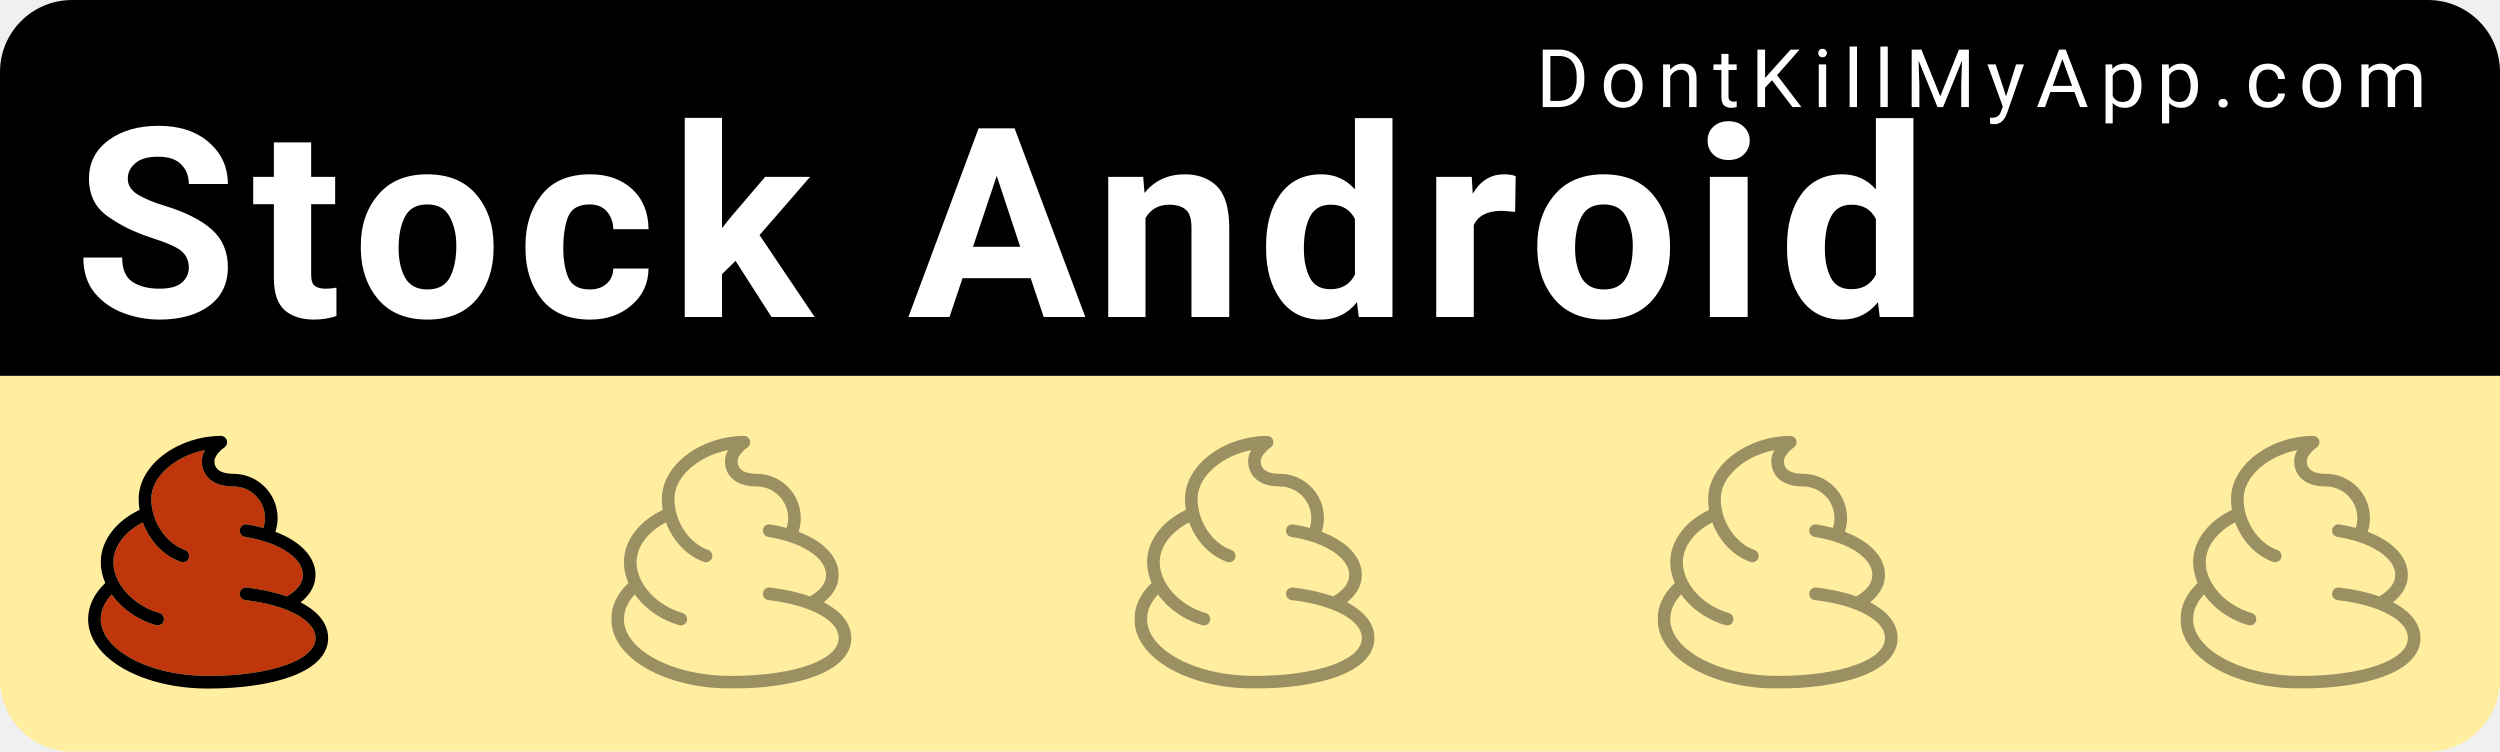
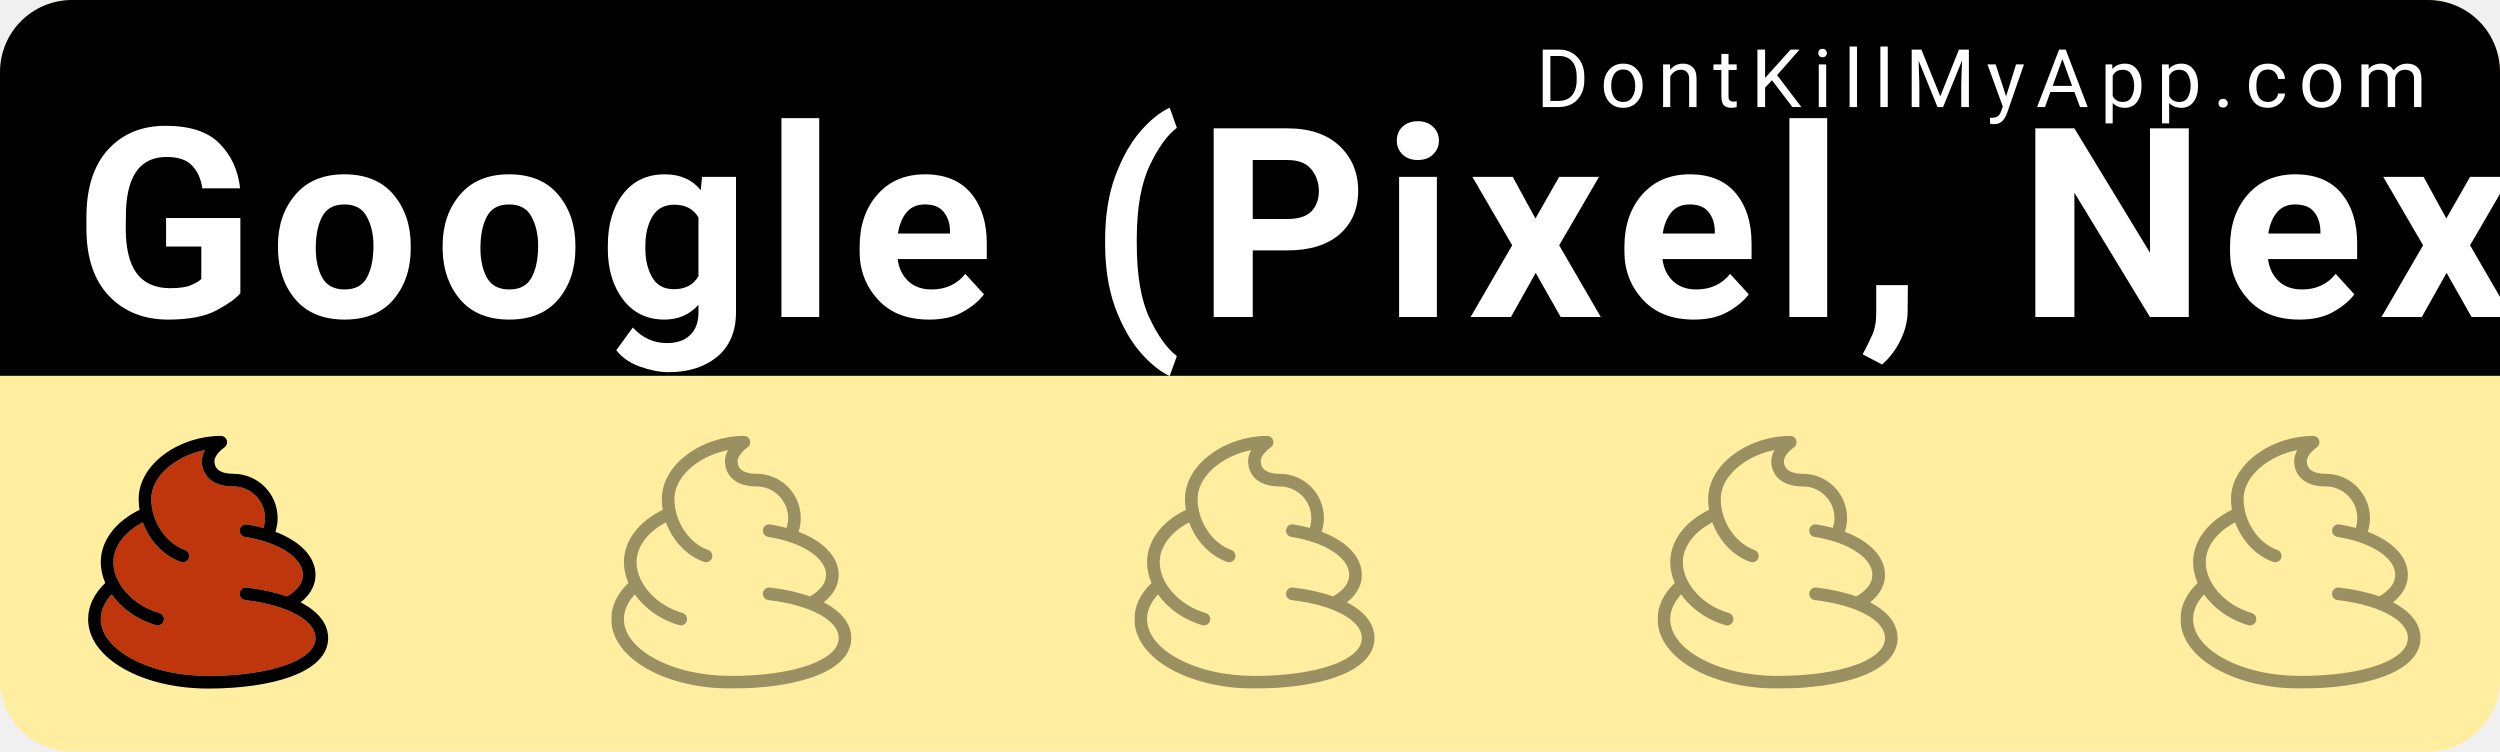
<svg xmlns="http://www.w3.org/2000/svg" width="153mm" height="46mm" viewBox="0 0 153 46" version="1.1" id="svg8">
  <defs id="defs2" />
  <g id="layer1" transform="translate(0,-251)">
    <rect style="color:#000000;clip-rule:nonzero;display:inline;overflow:visible;visibility:visible;opacity:1;isolation:auto;mix-blend-mode:normal;color-interpolation:sRGB;color-interpolation-filters:linearRGB;solid-color:#000000;solid-opacity:1;fill:#ffeda0;fill-opacity:1;fill-rule:nonzero;stroke:none;stroke-width:0.529;stroke-linecap:round;stroke-linejoin:miter;stroke-miterlimit:4;stroke-dasharray:none;stroke-dashoffset:0;stroke-opacity:1;color-rendering:auto;image-rendering:auto;shape-rendering:auto;text-rendering:auto;enable-background:accumulate" id="bkg" width="153" height="46" x="6.5503158e-15" y="251" rx="4.416" ry="4.416" />
    <path style="color:#000000;clip-rule:nonzero;display:inline;overflow:visible;visibility:visible;opacity:1;isolation:auto;mix-blend-mode:normal;color-interpolation:sRGB;color-interpolation-filters:linearRGB;solid-color:#000000;solid-opacity:1;fill:#000000;fill-opacity:1;fill-rule:nonzero;stroke:none;stroke-width:2;stroke-linecap:round;stroke-linejoin:miter;stroke-miterlimit:4;stroke-dasharray:none;stroke-dashoffset:0;stroke-opacity:1;color-rendering:auto;image-rendering:auto;shape-rendering:auto;text-rendering:auto;enable-background:accumulate" d="M 16.689,0 C 7.443,0 0,7.443 0,16.689 V 86.93 H 578.268 V 16.689 C 578.268,7.443 570.824,0 561.578,0 Z" id="bkgtop" transform="matrix(0.2645833,0,0,0.2645833,0,251)" />
    <text xml:space="preserve" style="font-style:normal;font-variant:normal;font-weight:300;font-stretch:normal;font-size:9.648px;line-height:0%;font-family:Roboto;-inkscape-font-specification:'Roboto Light';text-align:start;letter-spacing:0.685px;word-spacing:0px;writing-mode:lr-tb;text-anchor:start;fill:#ffffff;fill-opacity:1;stroke:none;stroke-width:0.201px;stroke-linecap:butt;stroke-linejoin:miter;stroke-opacity:1" x="94.007" y="257.55" id="link">
      <tspan id="tspan817" x="94.007" y="257.55" style="font-style:normal;font-variant:normal;font-weight:normal;font-stretch:normal;font-size:4.939px;font-family:Roboto;-inkscape-font-specification:Roboto;fill:#ffffff;stroke-width:0.201px">DontKillMyApp.com</tspan>
    </text>
    <text xml:space="preserve" style="font-style:normal;font-variant:normal;font-weight:bold;font-stretch:normal;font-size:12.7px;line-height:0%;font-family:Roboto;-inkscape-font-specification:'Roboto Bold';text-align:start;letter-spacing:0.902px;word-spacing:0px;writing-mode:lr-tb;text-anchor:start;fill:#ffffff;fill-opacity:1;stroke:none;stroke-width:0.265px;stroke-linecap:butt;stroke-linejoin:miter;stroke-opacity:1" x="4.538" y="270.402" id="vendor">
-       <tspan id="tspan821" x="4.538" y="270.402" style="font-style:normal;font-variant:normal;font-weight:bold;font-stretch:normal;font-size:16.228px;font-family:Roboto;-inkscape-font-specification:'Roboto Bold';fill:#ffffff;stroke-width:0.265px">Stock Android</tspan>
+       <tspan id="tspan821" x="4.538" y="270.402" style="font-style:normal;font-variant:normal;font-weight:bold;font-stretch:normal;font-size:16.228px;font-family:Roboto;-inkscape-font-specification:'Roboto Bold';fill:#ffffff;stroke-width:0.265px">Google (Pixel, Nexus)</tspan>
    </text>
    <g id="poo1" transform="matrix(0.01510025,0,0,0.01510025,5.393161,277.6693)">
      <svg id="svg4" version="1.1" viewBox="0 0 1025 1024" height="1025" width="1025" class="icon">
        <defs id="defs8" />
        <path transform="matrix(2,0,0,2,-512.5,0)" id="path844" d="M 492.922 28.773 C 486.938 29.938 481.011 31.421 475.189 33.203 C 469.368 34.986 463.653 37.069 458.09 39.438 C 452.527 41.806 447.116 44.457 441.906 47.379 C 439.301 48.84 436.747 50.368 434.248 51.961 C 431.749 53.554 429.307 55.212 426.926 56.934 C 423.483 59.426 420.232 62.003 417.182 64.652 C 414.131 67.302 411.28 70.025 408.633 72.812 C 405.986 75.6 403.542 78.453 401.309 81.361 C 399.076 84.269 397.054 87.234 395.246 90.244 C 393.438 93.255 391.845 96.31 390.473 99.404 C 389.1 102.499 387.949 105.632 387.023 108.793 C 386.098 111.954 385.398 115.143 384.93 118.352 C 384.461 121.56 384.225 124.787 384.225 128.025 C 384.225 130.841 384.34 133.654 384.564 136.457 C 384.789 139.26 385.123 142.054 385.562 144.83 C 386.002 147.606 386.547 150.364 387.191 153.098 C 387.836 155.831 388.58 158.54 389.42 161.217 C 390.26 163.894 391.197 166.539 392.223 169.145 C 393.249 171.75 394.364 174.316 395.566 176.836 C 396.769 179.356 398.057 181.829 399.426 184.248 C 400.795 186.667 402.244 189.033 403.77 191.338 C 405.295 193.642 406.898 195.886 408.57 198.061 C 410.243 200.235 411.987 202.34 413.797 204.371 C 415.607 206.402 417.484 208.357 419.422 210.229 C 421.36 212.1 423.36 213.889 425.416 215.588 C 427.472 217.286 429.585 218.896 431.75 220.406 C 433.915 221.917 436.131 223.329 438.395 224.637 C 440.658 225.945 442.968 227.147 445.32 228.238 C 447.673 229.329 450.068 230.309 452.5 231.168 C 453.335 231.462 454.12 231.835 454.85 232.273 C 455.58 232.712 456.255 233.217 456.869 233.777 C 458.098 234.899 459.087 236.242 459.793 237.721 C 460.499 239.199 460.922 240.813 461.021 242.473 C 461.071 243.302 461.039 244.143 460.922 244.984 C 460.805 245.826 460.601 246.668 460.307 247.5 C 459.846 248.812 459.192 250.002 458.387 251.047 C 457.582 252.092 456.627 252.993 455.564 253.73 C 454.502 254.468 453.333 255.042 452.1 255.432 C 450.866 255.821 449.568 256.025 448.25 256.025 C 446.816 256.025 445.383 255.77 443.975 255.283 C 439.578 253.728 435.288 251.889 431.121 249.787 C 426.954 247.686 422.911 245.322 419.006 242.721 C 415.101 240.12 411.335 237.28 407.723 234.227 C 404.11 231.173 400.651 227.905 397.363 224.445 C 394.075 220.985 390.958 217.333 388.025 213.514 C 385.093 209.694 382.346 205.706 379.801 201.574 C 377.256 197.442 374.912 193.166 372.785 188.768 C 370.658 184.369 368.749 179.85 367.072 175.232 C 362.435 177.652 358.025 180.239 353.859 182.975 C 349.693 185.711 345.772 188.596 342.107 191.611 C 338.443 194.627 335.038 197.773 331.906 201.031 C 328.775 204.29 325.919 207.659 323.352 211.123 C 320.784 214.587 318.505 218.145 316.533 221.777 C 314.561 225.41 312.895 229.118 311.549 232.883 C 310.203 236.647 309.179 240.467 308.49 244.326 C 308.146 246.256 307.887 248.196 307.713 250.143 C 307.539 252.089 307.449 254.042 307.449 256 C 307.449 258.709 307.606 261.42 307.912 264.129 C 308.219 266.837 308.676 269.543 309.275 272.236 C 309.875 274.93 310.618 277.613 311.498 280.277 C 312.378 282.942 313.393 285.587 314.539 288.207 C 315.685 290.827 316.963 293.422 318.363 295.984 C 319.763 298.546 321.285 301.076 322.926 303.564 C 324.566 306.053 326.324 308.503 328.191 310.904 C 330.059 313.306 332.038 315.66 334.119 317.959 C 336.201 320.258 338.386 322.503 340.668 324.686 C 342.95 326.868 345.331 328.988 347.801 331.039 C 350.271 333.09 352.83 335.073 355.475 336.979 C 358.119 338.884 360.847 340.712 363.652 342.457 C 366.458 344.202 369.341 345.863 372.295 347.434 C 375.249 349.004 378.273 350.484 381.361 351.865 C 384.45 353.246 387.603 354.528 390.812 355.705 C 394.022 356.882 397.291 357.954 400.609 358.912 C 401.461 359.159 402.267 359.485 403.021 359.881 C 403.776 360.277 404.48 360.742 405.127 361.266 C 406.421 362.314 407.487 363.598 408.279 365.031 C 409.071 366.465 409.589 368.048 409.785 369.697 C 409.883 370.522 409.9 371.364 409.832 372.211 C 409.764 373.058 409.61 373.91 409.363 374.758 C 408.96 376.159 408.339 377.439 407.545 378.568 C 406.751 379.698 405.785 380.678 404.697 381.482 C 403.609 382.287 402.4 382.915 401.113 383.344 C 399.827 383.772 398.465 384 397.076 384 C 395.899 384 394.695 383.821 393.518 383.488 C 389.633 382.368 385.79 381.109 382 379.721 C 378.21 378.332 374.473 376.813 370.799 375.168 C 367.125 373.523 363.514 371.755 359.977 369.867 C 356.439 367.98 352.975 365.973 349.594 363.855 C 346.213 361.738 342.916 359.509 339.713 357.174 C 336.51 354.839 333.4 352.4 330.395 349.861 C 327.389 347.322 324.488 344.683 321.701 341.953 C 318.915 339.223 316.244 336.399 313.697 333.49 C 310.19 329.522 306.989 325.427 304.045 321.229 C 301.12 324.371 298.27 327.791 295.641 331.471 C 294.326 333.311 293.067 335.215 291.881 337.184 C 290.695 339.152 289.582 341.185 288.561 343.277 C 287.539 345.37 286.608 347.523 285.787 349.736 C 284.966 351.95 284.255 354.223 283.672 356.553 C 283.088 358.882 282.634 361.269 282.324 363.711 C 282.014 366.153 281.85 368.649 281.85 371.199 C 281.85 373.031 281.934 374.86 282.102 376.682 C 282.27 378.504 282.521 380.32 282.855 382.129 C 283.524 385.747 284.523 389.338 285.844 392.891 C 287.165 396.443 288.808 399.958 290.766 403.424 C 292.723 406.89 294.995 410.309 297.574 413.668 C 300.153 417.027 303.04 420.327 306.225 423.559 C 309.41 426.79 312.895 429.953 316.67 433.037 C 320.445 436.121 324.512 439.126 328.861 442.041 C 333.211 444.956 337.843 447.783 342.752 450.51 C 347.958 453.403 353.384 456.132 359.008 458.695 C 364.632 461.259 370.454 463.656 376.455 465.881 C 382.456 468.106 388.638 470.158 394.977 472.035 C 401.315 473.912 407.813 475.613 414.449 477.133 C 421.085 478.653 427.859 479.993 434.752 481.146 C 441.645 482.3 448.657 483.268 455.768 484.047 C 462.878 484.825 470.086 485.413 477.373 485.807 C 484.66 486.2 492.025 486.4 499.449 486.4 C 507.27 486.4 514.993 486.275 522.598 486.029 C 530.202 485.783 537.689 485.416 545.037 484.93 C 552.385 484.443 559.595 483.838 566.646 483.117 C 573.697 482.396 580.589 481.561 587.303 480.611 C 594.016 479.662 600.551 478.599 606.887 477.426 C 613.223 476.253 619.36 474.97 625.277 473.58 C 631.195 472.19 636.893 470.692 642.352 469.09 C 647.811 467.488 653.03 465.783 657.99 463.975 L 657.99 464 C 661.357 462.771 664.804 461.425 668.26 459.955 C 671.716 458.485 675.18 456.891 678.58 455.172 C 681.98 453.453 685.314 451.608 688.512 449.631 C 691.709 447.654 694.77 445.546 697.619 443.303 C 700.469 441.06 703.109 438.68 705.465 436.162 C 706.643 434.903 707.75 433.61 708.777 432.281 C 709.805 430.952 710.751 429.588 711.609 428.188 C 712.468 426.787 713.237 425.35 713.908 423.877 C 714.579 422.404 715.152 420.896 715.617 419.35 C 716.083 417.804 716.44 416.22 716.682 414.6 C 716.924 412.979 717.051 411.321 717.051 409.625 C 717.051 406.943 716.738 404.35 716.158 401.846 C 715.579 399.341 714.732 396.928 713.664 394.604 C 712.596 392.279 711.306 390.046 709.84 387.904 C 708.374 385.763 706.731 383.712 704.957 381.756 C 703.183 379.8 701.279 377.938 699.289 376.17 C 697.299 374.402 695.222 372.729 693.105 371.152 C 690.989 369.575 688.833 368.094 686.682 366.711 C 684.53 365.327 682.385 364.041 680.289 362.854 C 677.057 361.023 673.659 359.259 670.102 357.562 C 666.545 355.866 662.829 354.239 658.963 352.682 C 655.096 351.124 651.078 349.637 646.918 348.223 C 642.758 346.809 638.454 345.468 634.016 344.201 C 629.577 342.935 625.004 341.743 620.303 340.629 C 615.602 339.515 610.774 338.479 605.826 337.521 C 600.878 336.564 595.81 335.687 590.631 334.891 C 585.451 334.094 580.161 333.378 574.766 332.748 C 573.886 332.646 573.036 332.457 572.227 332.191 C 571.417 331.926 570.648 331.584 569.924 331.174 C 568.476 330.353 567.215 329.263 566.199 327.979 C 565.183 326.694 564.412 325.213 563.947 323.615 C 563.715 322.816 563.559 321.988 563.486 321.139 C 563.414 320.29 563.425 319.421 563.527 318.541 C 563.63 317.661 563.818 316.813 564.084 316.004 C 564.35 315.195 564.694 314.423 565.105 313.699 C 565.928 312.252 567.02 310.991 568.307 309.975 C 569.593 308.959 571.073 308.188 572.67 307.723 C 573.468 307.49 574.297 307.334 575.145 307.262 C 575.992 307.189 576.858 307.2 577.734 307.303 C 585.306 308.186 592.697 309.231 599.893 310.432 C 607.088 311.632 614.087 312.987 620.871 314.492 C 627.655 315.998 634.225 317.654 640.562 319.453 C 646.9 321.252 653.005 323.193 658.861 325.273 C 661.565 323.715 664.103 322.123 666.473 320.496 C 668.843 318.87 671.045 317.209 673.08 315.516 C 675.115 313.822 676.981 312.096 678.68 310.338 C 680.378 308.579 681.907 306.789 683.268 304.967 C 684.628 303.144 685.82 301.289 686.842 299.404 C 687.864 297.519 688.718 295.604 689.4 293.658 C 690.083 291.712 690.596 289.736 690.938 287.73 C 691.279 285.725 691.449 283.689 691.449 281.625 C 691.449 279.071 691.194 276.594 690.719 274.193 C 690.243 271.793 689.547 269.469 688.67 267.227 C 687.793 264.984 686.735 262.82 685.531 260.74 C 684.328 258.66 682.979 256.664 681.523 254.752 C 680.067 252.84 678.503 251.013 676.869 249.273 C 675.235 247.534 673.533 245.883 671.795 244.322 C 668.32 241.2 664.711 238.437 661.268 236.057 C 658.586 234.204 655.77 232.414 652.824 230.688 C 649.879 228.961 646.802 227.299 643.605 225.703 C 640.408 224.108 637.09 222.579 633.654 221.119 C 630.219 219.659 626.667 218.267 623.006 216.947 C 619.344 215.627 615.572 214.378 611.697 213.203 C 607.822 212.028 603.845 210.926 599.77 209.9 C 595.694 208.874 591.521 207.923 587.258 207.051 C 582.995 206.179 578.64 205.385 574.201 204.672 C 573.331 204.531 572.496 204.305 571.701 204.004 C 570.907 203.703 570.153 203.327 569.449 202.885 C 568.041 202.001 566.829 200.855 565.869 199.527 C 564.909 198.199 564.201 196.688 563.805 195.074 C 563.606 194.267 563.485 193.434 563.449 192.586 C 563.413 191.737 563.463 190.874 563.604 190.004 C 563.744 189.134 563.971 188.296 564.271 187.502 C 564.572 186.708 564.948 185.956 565.389 185.252 C 566.271 183.844 567.414 182.63 568.74 181.67 C 570.067 180.71 571.575 180.002 573.189 179.605 C 573.997 179.407 574.831 179.288 575.682 179.252 C 576.532 179.216 577.398 179.263 578.271 179.404 C 584.083 180.339 589.759 181.402 595.289 182.586 C 600.819 183.77 606.201 185.075 611.424 186.496 C 612.486 183.283 613.286 180 613.82 176.652 C 614.355 173.305 614.625 169.895 614.625 166.426 C 614.625 164.221 614.512 162.041 614.293 159.893 C 614.074 157.744 613.749 155.628 613.322 153.547 C 612.895 151.466 612.365 149.422 611.74 147.42 C 611.116 145.417 610.397 143.456 609.586 141.543 C 608.775 139.63 607.873 137.763 606.887 135.949 C 605.9 134.136 604.827 132.377 603.676 130.674 C 602.524 128.971 601.294 127.325 599.988 125.744 C 598.683 124.163 597.302 122.646 595.854 121.197 C 594.405 119.748 592.886 118.368 591.305 117.062 C 589.723 115.757 588.08 114.527 586.377 113.375 C 584.674 112.223 582.913 111.151 581.1 110.164 C 579.286 109.177 577.419 108.276 575.506 107.465 C 573.592 106.654 571.633 105.933 569.631 105.309 C 567.628 104.684 565.583 104.156 563.502 103.729 C 561.421 103.301 559.304 102.975 557.156 102.756 C 555.008 102.537 552.83 102.426 550.625 102.426 C 547.676 102.426 544.846 102.323 542.131 102.123 C 539.416 101.923 536.816 101.626 534.328 101.24 C 531.841 100.855 529.464 100.38 527.197 99.822 C 524.93 99.264 522.774 98.623 520.721 97.906 C 518.668 97.19 516.72 96.398 514.875 95.537 C 513.03 94.676 511.285 93.744 509.641 92.752 C 507.996 91.76 506.45 90.705 505 89.596 C 503.55 88.486 502.194 87.323 500.932 86.109 C 499.669 84.896 498.498 83.633 497.416 82.33 C 496.334 81.027 495.341 79.684 494.434 78.305 C 493.526 76.926 492.704 75.512 491.965 74.07 C 491.225 72.629 490.569 71.16 489.99 69.67 C 488.833 66.69 487.991 63.625 487.439 60.533 C 486.887 57.441 486.625 54.321 486.625 51.227 C 486.625 49.159 486.787 47.135 487.09 45.158 C 487.392 43.182 487.834 41.254 488.391 39.377 C 488.947 37.5 489.62 35.675 490.383 33.906 C 491.146 32.138 492 30.425 492.922 28.773 z " style="opacity:1;fill:#bf360c;fill-opacity:1;fill-rule:nonzero;stroke:none;stroke-width:2;stroke-linecap:round;stroke-linejoin:miter;stroke-miterlimit:4;stroke-dasharray:none;stroke-dashoffset:133.262;stroke-opacity:0.539;paint-order:normal" />
        <path transform="matrix(2,0,0,2,-512.5,0)" id="path842" d="M 525.051 0 C 520.036 0 515.003 0.206 509.975 0.611 C 504.946 1.017 499.92 1.622 494.918 2.42 C 489.916 3.218 484.939 4.208 480.006 5.385 C 475.073 6.561 470.185 7.922 465.361 9.465 C 460.538 11.007 455.779 12.73 451.107 14.625 C 446.436 16.52 441.85 18.588 437.371 20.822 C 432.892 23.057 428.521 25.457 424.277 28.018 C 420.033 30.578 415.917 33.298 411.949 36.172 C 407.898 39.103 404.056 42.151 400.43 45.307 C 396.803 48.462 393.391 51.726 390.199 55.094 C 387.007 58.462 384.034 61.934 381.287 65.502 C 378.54 69.07 376.02 72.735 373.729 76.492 C 371.226 80.595 369.033 84.755 367.15 88.965 C 365.268 93.175 363.695 97.436 362.436 101.738 C 361.176 106.041 360.229 110.384 359.598 114.764 C 358.966 119.143 358.65 123.558 358.65 128 C 358.65 131.686 358.803 135.361 359.104 139.012 C 359.404 142.663 359.853 146.292 360.441 149.889 C 355.008 152.513 349.786 155.345 344.799 158.371 C 339.812 161.397 335.062 164.618 330.57 168.014 C 326.079 171.409 321.847 174.979 317.9 178.709 C 313.954 182.439 310.291 186.329 306.938 190.361 C 304.886 192.825 302.956 195.336 301.148 197.889 C 299.341 200.441 297.656 203.036 296.096 205.668 C 294.535 208.3 293.099 210.969 291.789 213.67 C 290.479 216.371 289.295 219.104 288.24 221.865 C 287.185 224.626 286.258 227.414 285.461 230.225 C 284.664 233.035 283.998 235.87 283.463 238.721 C 282.928 241.572 282.525 244.441 282.256 247.322 C 281.987 250.204 281.85 253.098 281.85 256 C 281.85 259.494 282.047 263.006 282.436 266.523 C 282.824 270.041 283.404 273.565 284.17 277.082 C 284.936 280.599 285.889 284.11 287.023 287.602 C 288.157 291.094 289.472 294.567 290.963 298.01 C 288.121 300.743 285.449 303.527 282.945 306.357 C 280.442 309.188 278.109 312.066 275.949 314.986 C 273.789 317.907 271.802 320.868 269.99 323.869 C 268.178 326.87 266.541 329.91 265.082 332.982 C 263.623 336.055 262.342 339.161 261.24 342.297 C 260.139 345.433 259.216 348.598 258.477 351.789 C 257.737 354.98 257.181 358.197 256.809 361.434 C 256.437 364.67 256.25 367.926 256.25 371.199 C 256.25 373.639 256.352 376.069 256.557 378.484 C 256.761 380.9 257.068 383.302 257.475 385.689 C 257.881 388.077 258.388 390.452 258.994 392.809 C 259.6 395.166 260.304 397.505 261.107 399.828 C 261.911 402.151 262.812 404.457 263.811 406.742 C 264.809 409.028 265.903 411.292 267.094 413.537 C 268.284 415.782 269.57 418.006 270.951 420.207 C 272.332 422.408 273.809 424.585 275.377 426.738 C 276.945 428.892 278.606 431.022 280.359 433.125 C 282.113 435.228 283.96 437.306 285.896 439.355 C 289.77 443.454 294.007 447.442 298.598 451.307 C 303.188 455.171 308.131 458.913 313.42 462.518 C 318.709 466.122 324.343 469.59 330.311 472.908 C 335.984 476.06 341.888 479.035 347.998 481.828 C 354.108 484.621 360.425 487.231 366.93 489.654 C 373.434 492.078 380.126 494.315 386.98 496.359 C 393.835 498.404 400.853 500.255 408.016 501.91 C 415.178 503.565 422.483 505.023 429.91 506.279 C 437.337 507.536 444.887 508.59 452.535 509.438 C 460.183 510.285 467.931 510.927 475.758 511.355 C 483.584 511.784 491.488 512 499.449 512 C 507.635 512 515.727 511.867 523.701 511.604 C 531.676 511.34 539.533 510.946 547.254 510.426 C 554.975 509.905 562.558 509.258 569.982 508.486 C 577.407 507.715 584.673 506.821 591.758 505.805 C 598.843 504.789 605.747 503.653 612.449 502.398 C 619.152 501.144 625.652 499.77 631.93 498.283 C 638.207 496.796 644.262 495.195 650.072 493.482 C 655.882 491.77 661.447 489.946 666.746 488.014 C 670.666 486.585 674.392 485.118 677.934 483.619 C 681.475 482.12 684.834 480.589 688.016 479.029 C 691.197 477.47 694.202 475.883 697.041 474.271 C 699.88 472.66 702.552 471.025 705.066 469.371 C 707.58 467.717 709.936 466.044 712.143 464.357 C 714.349 462.67 716.407 460.969 718.324 459.258 C 720.242 457.547 722.02 455.826 723.666 454.1 C 725.312 452.374 726.827 450.644 728.219 448.912 C 729.611 447.181 730.879 445.449 732.035 443.721 C 733.191 441.993 734.234 440.268 735.172 438.553 C 736.109 436.837 736.941 435.131 737.678 433.438 C 738.415 431.744 739.055 430.063 739.609 428.4 C 740.717 425.075 741.478 421.821 741.961 418.676 C 742.444 415.53 742.65 412.492 742.65 409.6 C 742.65 407.27 742.515 404.809 742.199 402.238 C 741.883 399.668 741.386 396.99 740.66 394.227 C 739.935 391.463 738.98 388.615 737.752 385.707 C 736.524 382.799 735.021 379.831 733.197 376.826 C 731.373 373.821 729.228 370.78 726.715 367.727 C 724.202 364.673 721.321 361.607 718.025 358.553 C 714.73 355.498 711.022 352.454 706.852 349.447 C 702.681 346.44 698.049 343.469 692.91 340.557 C 690.939 339.43 688.89 338.329 686.791 337.254 C 689.847 334.857 692.611 332.433 695.109 329.994 C 697.607 327.555 699.838 325.103 701.828 322.65 C 703.818 320.198 705.569 317.746 707.102 315.309 C 708.634 312.871 709.951 310.449 711.076 308.055 C 712.202 305.66 713.136 303.294 713.904 300.971 C 714.673 298.648 715.276 296.368 715.738 294.145 C 716.2 291.921 716.523 289.754 716.729 287.658 C 716.934 285.563 717.023 283.539 717.023 281.6 C 717.023 279.329 716.906 277.078 716.67 274.846 C 716.434 272.614 716.08 270.403 715.613 268.213 C 715.146 266.023 714.564 263.855 713.871 261.711 C 713.178 259.567 712.373 257.448 711.459 255.354 C 710.545 253.259 709.522 251.191 708.393 249.15 C 707.263 247.11 706.026 245.097 704.686 243.113 C 703.345 241.13 701.9 239.175 700.354 237.252 C 698.807 235.329 697.159 233.438 695.412 231.58 C 693.665 229.722 691.818 227.899 689.875 226.109 C 687.932 224.32 685.893 222.565 683.76 220.848 C 681.626 219.13 679.399 217.448 677.08 215.807 C 674.761 214.165 672.349 212.562 669.85 211 C 664.85 207.876 659.496 204.914 653.805 202.131 C 648.114 199.347 642.087 196.743 635.744 194.33 C 636.48 192.084 637.128 189.807 637.686 187.51 C 638.244 185.212 638.712 182.893 639.088 180.557 C 639.464 178.221 639.747 175.869 639.938 173.508 C 640.128 171.146 640.225 168.775 640.225 166.4 C 640.225 163.312 640.068 160.26 639.762 157.252 C 639.455 154.244 638.998 151.279 638.4 148.365 C 637.803 145.451 637.063 142.589 636.189 139.785 C 635.316 136.981 634.307 134.236 633.172 131.557 C 632.037 128.878 630.775 126.264 629.395 123.725 C 628.014 121.186 626.514 118.722 624.902 116.338 C 623.291 113.954 621.568 111.651 619.74 109.438 C 617.913 107.224 615.981 105.1 613.953 103.072 C 611.925 101.044 609.799 99.113 607.586 97.285 C 605.372 95.458 603.071 93.735 600.688 92.123 C 598.304 90.511 595.838 89.01 593.299 87.629 C 590.76 86.248 588.148 84.987 585.469 83.852 C 582.79 82.717 580.044 81.708 577.24 80.834 C 574.436 79.96 571.574 79.221 568.66 78.623 C 565.746 78.025 562.782 77.57 559.773 77.264 C 556.765 76.957 553.713 76.801 550.625 76.801 C 548.436 76.801 546.194 76.731 543.947 76.568 C 541.7 76.406 539.447 76.15 537.236 75.777 C 535.026 75.404 532.858 74.915 530.779 74.283 C 528.7 73.652 526.71 72.878 524.857 71.939 C 523.005 71.001 521.29 69.897 519.758 68.604 C 518.226 67.31 516.878 65.827 515.762 64.131 C 515.204 63.283 514.704 62.382 514.268 61.424 C 513.831 60.466 513.459 59.453 513.156 58.379 C 512.854 57.305 512.62 56.172 512.463 54.977 C 512.306 53.781 512.225 52.522 512.225 51.199 C 512.225 49.75 512.456 48.284 512.871 46.82 C 513.286 45.357 513.883 43.898 514.617 42.461 C 515.351 41.024 516.22 39.611 517.178 38.24 C 518.135 36.87 519.18 35.543 520.266 34.279 C 522.437 31.751 524.77 29.476 526.881 27.613 C 528.992 25.751 530.88 24.301 532.166 23.424 C 533.337 22.637 534.346 21.683 535.174 20.611 C 536.001 19.539 536.648 18.349 537.098 17.088 C 537.547 15.827 537.799 14.496 537.836 13.143 C 537.873 11.789 537.697 10.413 537.287 9.062 C 536.878 7.712 536.261 6.47 535.477 5.367 C 534.693 4.264 533.741 3.301 532.666 2.506 C 531.591 1.711 530.391 1.084 529.107 0.656 C 527.824 0.229 526.459 -5.9211895e-16 525.051 0 z M 492.922 28.773 C 492 30.425 491.146 32.138 490.383 33.906 C 489.62 35.675 488.947 37.5 488.391 39.377 C 487.834 41.254 487.392 43.182 487.09 45.158 C 486.787 47.135 486.625 49.159 486.625 51.227 C 486.625 54.321 486.887 57.441 487.439 60.533 C 487.991 63.625 488.833 66.69 489.99 69.67 C 490.569 71.16 491.225 72.629 491.965 74.07 C 492.704 75.512 493.526 76.926 494.434 78.305 C 495.341 79.684 496.334 81.027 497.416 82.33 C 498.498 83.633 499.669 84.896 500.932 86.109 C 502.194 87.323 503.55 88.486 505 89.596 C 506.45 90.705 507.996 91.76 509.641 92.752 C 511.285 93.744 513.03 94.676 514.875 95.537 C 516.72 96.398 518.668 97.19 520.721 97.906 C 522.774 98.623 524.93 99.264 527.197 99.822 C 529.464 100.38 531.841 100.855 534.328 101.24 C 536.816 101.626 539.416 101.923 542.131 102.123 C 544.846 102.323 547.676 102.426 550.625 102.426 C 552.83 102.426 555.008 102.537 557.156 102.756 C 559.304 102.975 561.421 103.301 563.502 103.729 C 565.583 104.156 567.628 104.684 569.631 105.309 C 571.633 105.933 573.592 106.654 575.506 107.465 C 577.419 108.276 579.286 109.177 581.1 110.164 C 582.913 111.151 584.674 112.223 586.377 113.375 C 588.08 114.527 589.723 115.757 591.305 117.062 C 592.886 118.368 594.405 119.748 595.854 121.197 C 597.302 122.646 598.683 124.163 599.988 125.744 C 601.294 127.325 602.524 128.971 603.676 130.674 C 604.827 132.377 605.9 134.136 606.887 135.949 C 607.873 137.763 608.775 139.63 609.586 141.543 C 610.397 143.456 611.116 145.417 611.74 147.42 C 612.365 149.422 612.895 151.466 613.322 153.547 C 613.749 155.628 614.074 157.744 614.293 159.893 C 614.512 162.041 614.625 164.221 614.625 166.426 C 614.625 169.895 614.355 173.305 613.82 176.652 C 613.286 180 612.486 183.283 611.424 186.496 C 606.201 185.075 600.819 183.77 595.289 182.586 C 589.759 181.402 584.083 180.339 578.271 179.404 C 577.398 179.263 576.532 179.216 575.682 179.252 C 574.831 179.288 573.997 179.407 573.189 179.605 C 571.575 180.002 570.067 180.71 568.74 181.67 C 567.414 182.63 566.271 183.844 565.389 185.252 C 564.948 185.956 564.572 186.708 564.271 187.502 C 563.971 188.296 563.744 189.134 563.604 190.004 C 563.463 190.874 563.413 191.737 563.449 192.586 C 563.485 193.434 563.606 194.267 563.805 195.074 C 564.201 196.688 564.909 198.199 565.869 199.527 C 566.829 200.855 568.041 202.001 569.449 202.885 C 570.153 203.327 570.907 203.703 571.701 204.004 C 572.496 204.305 573.331 204.531 574.201 204.672 C 578.64 205.385 582.995 206.179 587.258 207.051 C 591.521 207.923 595.694 208.874 599.77 209.9 C 603.845 210.926 607.822 212.028 611.697 213.203 C 615.572 214.378 619.344 215.627 623.006 216.947 C 626.667 218.267 630.219 219.659 633.654 221.119 C 637.09 222.579 640.408 224.108 643.605 225.703 C 646.802 227.299 649.879 228.961 652.824 230.688 C 655.77 232.414 658.586 234.204 661.268 236.057 C 664.711 238.437 668.32 241.2 671.795 244.322 C 673.533 245.883 675.235 247.534 676.869 249.273 C 678.503 251.013 680.067 252.84 681.523 254.752 C 682.979 256.664 684.328 258.66 685.531 260.74 C 686.735 262.82 687.793 264.984 688.67 267.227 C 689.547 269.469 690.243 271.793 690.719 274.193 C 691.194 276.594 691.449 279.071 691.449 281.625 C 691.449 283.689 691.279 285.725 690.938 287.73 C 690.596 289.736 690.083 291.712 689.4 293.658 C 688.718 295.604 687.864 297.519 686.842 299.404 C 685.82 301.289 684.628 303.144 683.268 304.967 C 681.907 306.789 680.378 308.579 678.68 310.338 C 676.981 312.096 675.115 313.822 673.08 315.516 C 671.045 317.209 668.843 318.87 666.473 320.496 C 664.103 322.123 661.565 323.715 658.861 325.273 C 653.005 323.193 646.9 321.252 640.562 319.453 C 634.225 317.654 627.655 315.998 620.871 314.492 C 614.087 312.987 607.088 311.632 599.893 310.432 C 592.697 309.231 585.306 308.186 577.734 307.303 C 576.858 307.2 575.992 307.189 575.145 307.262 C 574.297 307.334 573.468 307.49 572.67 307.723 C 571.073 308.188 569.593 308.959 568.307 309.975 C 567.02 310.991 565.928 312.252 565.105 313.699 C 564.694 314.423 564.35 315.195 564.084 316.004 C 563.818 316.813 563.63 317.661 563.527 318.541 C 563.425 319.421 563.414 320.29 563.486 321.139 C 563.559 321.988 563.715 322.816 563.947 323.615 C 564.412 325.213 565.183 326.694 566.199 327.979 C 567.215 329.263 568.476 330.353 569.924 331.174 C 570.648 331.584 571.417 331.926 572.227 332.191 C 573.036 332.457 573.886 332.646 574.766 332.748 C 580.161 333.378 585.451 334.094 590.631 334.891 C 595.81 335.687 600.878 336.564 605.826 337.521 C 610.774 338.479 615.602 339.515 620.303 340.629 C 625.004 341.743 629.577 342.935 634.016 344.201 C 638.454 345.468 642.758 346.809 646.918 348.223 C 651.078 349.637 655.096 351.124 658.963 352.682 C 662.829 354.239 666.545 355.866 670.102 357.562 C 673.659 359.259 677.057 361.023 680.289 362.854 C 682.385 364.041 684.53 365.327 686.682 366.711 C 688.833 368.094 690.989 369.575 693.105 371.152 C 695.222 372.729 697.299 374.402 699.289 376.17 C 701.279 377.938 703.183 379.8 704.957 381.756 C 706.731 383.712 708.374 385.763 709.84 387.904 C 711.306 390.046 712.596 392.279 713.664 394.604 C 714.732 396.928 715.579 399.341 716.158 401.846 C 716.738 404.35 717.051 406.943 717.051 409.625 C 717.051 411.321 716.924 412.979 716.682 414.6 C 716.44 416.22 716.083 417.804 715.617 419.35 C 715.152 420.896 714.579 422.404 713.908 423.877 C 713.237 425.35 712.468 426.787 711.609 428.188 C 710.751 429.588 709.805 430.952 708.777 432.281 C 707.75 433.61 706.643 434.903 705.465 436.162 C 703.109 438.68 700.469 441.06 697.619 443.303 C 694.77 445.546 691.709 447.654 688.512 449.631 C 685.314 451.608 681.98 453.453 678.58 455.172 C 675.18 456.891 671.716 458.485 668.26 459.955 C 664.804 461.425 661.357 462.771 657.99 464 L 657.99 463.975 C 653.03 465.783 647.811 467.488 642.352 469.09 C 636.893 470.692 631.195 472.19 625.277 473.58 C 619.36 474.97 613.223 476.253 606.887 477.426 C 600.551 478.599 594.016 479.662 587.303 480.611 C 580.589 481.561 573.697 482.396 566.646 483.117 C 559.595 483.838 552.385 484.443 545.037 484.93 C 537.689 485.416 530.202 485.783 522.598 486.029 C 514.993 486.275 507.27 486.4 499.449 486.4 C 492.025 486.4 484.66 486.2 477.373 485.807 C 470.086 485.413 462.878 484.825 455.768 484.047 C 448.657 483.268 441.645 482.3 434.752 481.146 C 427.859 479.993 421.085 478.653 414.449 477.133 C 407.813 475.613 401.315 473.912 394.977 472.035 C 388.638 470.158 382.456 468.106 376.455 465.881 C 370.454 463.656 364.632 461.259 359.008 458.695 C 353.384 456.132 347.958 453.403 342.752 450.51 C 337.843 447.783 333.211 444.956 328.861 442.041 C 324.512 439.126 320.445 436.121 316.67 433.037 C 312.895 429.953 309.41 426.79 306.225 423.559 C 303.04 420.327 300.153 417.027 297.574 413.668 C 294.995 410.309 292.723 406.89 290.766 403.424 C 288.808 399.958 287.165 396.443 285.844 392.891 C 284.523 389.338 283.524 385.747 282.855 382.129 C 282.521 380.32 282.27 378.504 282.102 376.682 C 281.934 374.86 281.85 373.031 281.85 371.199 C 281.85 368.649 282.014 366.153 282.324 363.711 C 282.634 361.269 283.088 358.882 283.672 356.553 C 284.255 354.223 284.966 351.95 285.787 349.736 C 286.608 347.523 287.539 345.37 288.561 343.277 C 289.582 341.185 290.695 339.152 291.881 337.184 C 293.067 335.215 294.326 333.311 295.641 331.471 C 298.27 327.791 301.12 324.371 304.045 321.229 C 306.989 325.427 310.19 329.522 313.697 333.49 C 316.244 336.399 318.915 339.223 321.701 341.953 C 324.488 344.683 327.389 347.322 330.395 349.861 C 333.4 352.4 336.51 354.839 339.713 357.174 C 342.916 359.509 346.213 361.738 349.594 363.855 C 352.975 365.973 356.439 367.98 359.977 369.867 C 363.514 371.755 367.125 373.523 370.799 375.168 C 374.473 376.813 378.21 378.332 382 379.721 C 385.79 381.109 389.633 382.368 393.518 383.488 C 394.695 383.821 395.899 384 397.076 384 C 398.465 384 399.827 383.772 401.113 383.344 C 402.4 382.915 403.609 382.287 404.697 381.482 C 405.785 380.678 406.751 379.698 407.545 378.568 C 408.339 377.439 408.96 376.159 409.363 374.758 C 409.61 373.91 409.764 373.058 409.832 372.211 C 409.9 371.364 409.883 370.522 409.785 369.697 C 409.589 368.048 409.071 366.465 408.279 365.031 C 407.487 363.598 406.421 362.314 405.127 361.266 C 404.48 360.742 403.776 360.277 403.021 359.881 C 402.267 359.485 401.461 359.159 400.609 358.912 C 397.291 357.954 394.022 356.882 390.812 355.705 C 387.603 354.528 384.45 353.246 381.361 351.865 C 378.273 350.484 375.249 349.004 372.295 347.434 C 369.341 345.863 366.458 344.202 363.652 342.457 C 360.847 340.712 358.119 338.884 355.475 336.979 C 352.83 335.073 350.271 333.09 347.801 331.039 C 345.331 328.988 342.95 326.868 340.668 324.686 C 338.386 322.503 336.201 320.258 334.119 317.959 C 332.038 315.66 330.059 313.306 328.191 310.904 C 326.324 308.503 324.566 306.053 322.926 303.564 C 321.285 301.076 319.763 298.546 318.363 295.984 C 316.963 293.422 315.685 290.827 314.539 288.207 C 313.393 285.587 312.378 282.942 311.498 280.277 C 310.618 277.613 309.875 274.93 309.275 272.236 C 308.676 269.543 308.219 266.837 307.912 264.129 C 307.606 261.42 307.449 258.709 307.449 256 C 307.449 254.042 307.539 252.089 307.713 250.143 C 307.887 248.196 308.146 246.256 308.49 244.326 C 309.179 240.467 310.203 236.647 311.549 232.883 C 312.895 229.118 314.561 225.41 316.533 221.777 C 318.505 218.145 320.784 214.587 323.352 211.123 C 325.919 207.659 328.775 204.29 331.906 201.031 C 335.038 197.773 338.443 194.627 342.107 191.611 C 345.772 188.596 349.693 185.711 353.859 182.975 C 358.025 180.239 362.435 177.652 367.072 175.232 C 368.749 179.85 370.658 184.369 372.785 188.768 C 374.912 193.166 377.256 197.442 379.801 201.574 C 382.346 205.706 385.093 209.694 388.025 213.514 C 390.958 217.333 394.075 220.985 397.363 224.445 C 400.651 227.905 404.11 231.173 407.723 234.227 C 411.335 237.28 415.101 240.12 419.006 242.721 C 422.911 245.322 426.954 247.686 431.121 249.787 C 435.288 251.889 439.578 253.728 443.975 255.283 C 445.383 255.77 446.816 256.025 448.25 256.025 C 449.568 256.025 450.866 255.821 452.1 255.432 C 453.333 255.042 454.502 254.468 455.564 253.73 C 456.627 252.993 457.582 252.092 458.387 251.047 C 459.192 250.002 459.846 248.812 460.307 247.5 C 460.601 246.668 460.805 245.826 460.922 244.984 C 461.039 244.143 461.071 243.302 461.021 242.473 C 460.922 240.813 460.499 239.199 459.793 237.721 C 459.087 236.242 458.098 234.899 456.869 233.777 C 456.255 233.217 455.58 232.712 454.85 232.273 C 454.12 231.835 453.335 231.462 452.5 231.168 C 450.068 230.309 447.673 229.329 445.32 228.238 C 442.968 227.147 440.658 225.945 438.395 224.637 C 436.131 223.329 433.915 221.917 431.75 220.406 C 429.585 218.896 427.472 217.286 425.416 215.588 C 423.36 213.889 421.36 212.1 419.422 210.229 C 417.484 208.357 415.607 206.402 413.797 204.371 C 411.987 202.34 410.243 200.235 408.57 198.061 C 406.898 195.886 405.295 193.642 403.77 191.338 C 402.244 189.033 400.795 186.667 399.426 184.248 C 398.057 181.829 396.769 179.356 395.566 176.836 C 394.364 174.316 393.249 171.75 392.223 169.145 C 391.197 166.539 390.26 163.894 389.42 161.217 C 388.58 158.54 387.836 155.831 387.191 153.098 C 386.547 150.364 386.002 147.606 385.562 144.83 C 385.123 142.054 384.789 139.26 384.564 136.457 C 384.34 133.654 384.225 130.841 384.225 128.025 C 384.225 124.787 384.461 121.56 384.93 118.352 C 385.398 115.143 386.098 111.954 387.023 108.793 C 387.949 105.632 389.1 102.499 390.473 99.404 C 391.845 96.31 393.438 93.255 395.246 90.244 C 397.054 87.234 399.076 84.269 401.309 81.361 C 403.542 78.453 405.986 75.6 408.633 72.812 C 411.28 70.025 414.131 67.302 417.182 64.652 C 420.232 62.003 423.483 59.426 426.926 56.934 C 429.307 55.212 431.749 53.554 434.248 51.961 C 436.747 50.368 439.301 48.84 441.906 47.379 C 447.116 44.457 452.527 41.806 458.09 39.438 C 463.653 37.069 469.368 34.986 475.189 33.203 C 481.011 31.421 486.938 29.938 492.922 28.773 z " style="opacity:1;fill:#000000;fill-opacity:1;fill-rule:nonzero;stroke:none;stroke-width:2;stroke-linecap:round;stroke-linejoin:miter;stroke-miterlimit:4;stroke-dasharray:none;stroke-dashoffset:133.262;stroke-opacity:0.539;paint-order:normal" />
      </svg>
    </g>
    <g transform="matrix(0.01510025,0,0,0.01510025,37.41043,277.6693)" id="poo2">
      <svg class="icon" height="1025" width="1025" viewBox="0 0 1025 1024" version="1.1" id="svg4">
        <defs id="defs8" />
        <path d="M873.318 681.114c-3.942-2.253-8.038-4.454-12.237-6.605 48.896-38.349 60.467-80.282 60.467-111.309 0-72.653-61.082-135.936-162.56-174.541 5.888-17.971 8.96-36.864 8.96-55.859 0-98.816-80.384-179.2-179.2-179.2-35.021 0-76.8-8.858-76.8-51.2 0-23.194 29.594-48.538 39.885-55.552 9.37-6.298 13.517-17.92 10.24-28.723s-13.21-18.125-24.474-18.125c-80.23 0-162.714 26.368-226.202 72.346-32.41 23.45-58.112 50.586-76.442 80.64-20.019 32.819-30.157 67.482-30.157 103.014 0 14.746 1.229 29.389 3.584 43.776-43.469 20.992-80.179 48.691-107.008 80.947-32.819 39.424-50.176 84.838-50.176 131.277 0 27.955 6.298 56.474 18.227 84.019-45.466 43.725-69.427 94.003-69.427 146.381 0 78.08 52.634 150.323 148.122 203.418 90.778 50.432 210.893 78.182 338.278 78.182 130.97 0 249.805-17.05 334.592-47.974 125.44-45.722 151.808-110.541 151.808-156.826 0-37.274-17.254-91.494-99.482-138.086zM803.482 927.949c-79.36 28.928-191.949 44.851-317.082 44.851-118.784 0-230.093-25.498-313.395-71.782-78.541-43.622-121.805-99.994-121.805-158.618 0-40.806 20.992-74.803 44.39-99.942 5.888 8.397 12.288 16.589 19.302 24.525 40.755 46.541 97.485 82.074 159.642 99.994 2.355 0.666 4.762 1.024 7.117 1.024 11.11 0 21.35-7.27 24.576-18.483 3.942-13.568-3.891-27.75-17.51-31.693-106.189-30.669-186.317-119.142-186.317-205.824 0-62.669 45.056-122.829 119.245-161.536 26.829 73.882 83.456 135.219 153.805 160.102 2.816 0.973 5.683 1.485 8.55 1.485 10.547 0 20.429-6.554 24.115-17.05 4.71-13.312-2.253-27.955-15.616-32.666-77.824-27.494-136.55-116.173-136.55-206.285 0-51.814 30.31-102.298 85.402-142.182 38.093-27.546 84.122-47.002 131.994-56.32-7.373 13.21-12.595 28.365-12.595 44.902 0 49.51 33.638 102.4 128 102.4 70.554 0 128 57.446 128 128 0 13.875-2.15 27.29-6.4 40.141-20.89-5.683-43.059-10.445-66.304-14.182-13.978-2.253-27.085 7.27-29.338 21.197s7.27 27.085 21.197 29.338c71.014 11.418 131.226 33.126 174.131 62.771 27.546 19.046 60.365 50.278 60.365 91.136 0 33.024-21.914 62.362-65.178 87.296-46.848-16.64-101.683-28.877-162.253-35.942-14.029-1.638-26.778 8.397-28.416 22.477s8.397 26.778 22.477 28.416c86.323 10.086 159.334 30.925 211.046 60.211 33.536 18.995 73.523 50.637 73.523 93.542 0 54.272-64.256 89.088-118.118 108.749z" id="path2" style="fill:#000000;fill-opacity:0.98;opacity:0.4" />
      </svg>
    </g>
    <g id="poo3" transform="matrix(0.01510025,0,0,0.01510025,69.4277,277.6693)">
      <svg class="icon" height="1025" width="1025" viewBox="0 0 1025 1024" version="1.1" id="svg4">
        <defs id="defs8" />
        <path d="M873.318 681.114c-3.942-2.253-8.038-4.454-12.237-6.605 48.896-38.349 60.467-80.282 60.467-111.309 0-72.653-61.082-135.936-162.56-174.541 5.888-17.971 8.96-36.864 8.96-55.859 0-98.816-80.384-179.2-179.2-179.2-35.021 0-76.8-8.858-76.8-51.2 0-23.194 29.594-48.538 39.885-55.552 9.37-6.298 13.517-17.92 10.24-28.723s-13.21-18.125-24.474-18.125c-80.23 0-162.714 26.368-226.202 72.346-32.41 23.45-58.112 50.586-76.442 80.64-20.019 32.819-30.157 67.482-30.157 103.014 0 14.746 1.229 29.389 3.584 43.776-43.469 20.992-80.179 48.691-107.008 80.947-32.819 39.424-50.176 84.838-50.176 131.277 0 27.955 6.298 56.474 18.227 84.019-45.466 43.725-69.427 94.003-69.427 146.381 0 78.08 52.634 150.323 148.122 203.418 90.778 50.432 210.893 78.182 338.278 78.182 130.97 0 249.805-17.05 334.592-47.974 125.44-45.722 151.808-110.541 151.808-156.826 0-37.274-17.254-91.494-99.482-138.086zM803.482 927.949c-79.36 28.928-191.949 44.851-317.082 44.851-118.784 0-230.093-25.498-313.395-71.782-78.541-43.622-121.805-99.994-121.805-158.618 0-40.806 20.992-74.803 44.39-99.942 5.888 8.397 12.288 16.589 19.302 24.525 40.755 46.541 97.485 82.074 159.642 99.994 2.355 0.666 4.762 1.024 7.117 1.024 11.11 0 21.35-7.27 24.576-18.483 3.942-13.568-3.891-27.75-17.51-31.693-106.189-30.669-186.317-119.142-186.317-205.824 0-62.669 45.056-122.829 119.245-161.536 26.829 73.882 83.456 135.219 153.805 160.102 2.816 0.973 5.683 1.485 8.55 1.485 10.547 0 20.429-6.554 24.115-17.05 4.71-13.312-2.253-27.955-15.616-32.666-77.824-27.494-136.55-116.173-136.55-206.285 0-51.814 30.31-102.298 85.402-142.182 38.093-27.546 84.122-47.002 131.994-56.32-7.373 13.21-12.595 28.365-12.595 44.902 0 49.51 33.638 102.4 128 102.4 70.554 0 128 57.446 128 128 0 13.875-2.15 27.29-6.4 40.141-20.89-5.683-43.059-10.445-66.304-14.182-13.978-2.253-27.085 7.27-29.338 21.197s7.27 27.085 21.197 29.338c71.014 11.418 131.226 33.126 174.131 62.771 27.546 19.046 60.365 50.278 60.365 91.136 0 33.024-21.914 62.362-65.178 87.296-46.848-16.64-101.683-28.877-162.253-35.942-14.029-1.638-26.778 8.397-28.416 22.477s8.397 26.778 22.477 28.416c86.323 10.086 159.334 30.925 211.046 60.211 33.536 18.995 73.523 50.637 73.523 93.542 0 54.272-64.256 89.088-118.118 108.749z" id="path2" style="fill:#000000;fill-opacity:0.98;opacity:0.4" />
      </svg>
    </g>
    <g transform="matrix(0.01510025,0,0,0.01510025,101.445,277.6693)" id="poo4">
      <svg class="icon" height="1025" width="1025" viewBox="0 0 1025 1024" version="1.1" id="svg4">
        <defs id="defs8" />
        <path d="M873.318 681.114c-3.942-2.253-8.038-4.454-12.237-6.605 48.896-38.349 60.467-80.282 60.467-111.309 0-72.653-61.082-135.936-162.56-174.541 5.888-17.971 8.96-36.864 8.96-55.859 0-98.816-80.384-179.2-179.2-179.2-35.021 0-76.8-8.858-76.8-51.2 0-23.194 29.594-48.538 39.885-55.552 9.37-6.298 13.517-17.92 10.24-28.723s-13.21-18.125-24.474-18.125c-80.23 0-162.714 26.368-226.202 72.346-32.41 23.45-58.112 50.586-76.442 80.64-20.019 32.819-30.157 67.482-30.157 103.014 0 14.746 1.229 29.389 3.584 43.776-43.469 20.992-80.179 48.691-107.008 80.947-32.819 39.424-50.176 84.838-50.176 131.277 0 27.955 6.298 56.474 18.227 84.019-45.466 43.725-69.427 94.003-69.427 146.381 0 78.08 52.634 150.323 148.122 203.418 90.778 50.432 210.893 78.182 338.278 78.182 130.97 0 249.805-17.05 334.592-47.974 125.44-45.722 151.808-110.541 151.808-156.826 0-37.274-17.254-91.494-99.482-138.086zM803.482 927.949c-79.36 28.928-191.949 44.851-317.082 44.851-118.784 0-230.093-25.498-313.395-71.782-78.541-43.622-121.805-99.994-121.805-158.618 0-40.806 20.992-74.803 44.39-99.942 5.888 8.397 12.288 16.589 19.302 24.525 40.755 46.541 97.485 82.074 159.642 99.994 2.355 0.666 4.762 1.024 7.117 1.024 11.11 0 21.35-7.27 24.576-18.483 3.942-13.568-3.891-27.75-17.51-31.693-106.189-30.669-186.317-119.142-186.317-205.824 0-62.669 45.056-122.829 119.245-161.536 26.829 73.882 83.456 135.219 153.805 160.102 2.816 0.973 5.683 1.485 8.55 1.485 10.547 0 20.429-6.554 24.115-17.05 4.71-13.312-2.253-27.955-15.616-32.666-77.824-27.494-136.55-116.173-136.55-206.285 0-51.814 30.31-102.298 85.402-142.182 38.093-27.546 84.122-47.002 131.994-56.32-7.373 13.21-12.595 28.365-12.595 44.902 0 49.51 33.638 102.4 128 102.4 70.554 0 128 57.446 128 128 0 13.875-2.15 27.29-6.4 40.141-20.89-5.683-43.059-10.445-66.304-14.182-13.978-2.253-27.085 7.27-29.338 21.197s7.27 27.085 21.197 29.338c71.014 11.418 131.226 33.126 174.131 62.771 27.546 19.046 60.365 50.278 60.365 91.136 0 33.024-21.914 62.362-65.178 87.296-46.848-16.64-101.683-28.877-162.253-35.942-14.029-1.638-26.778 8.397-28.416 22.477s8.397 26.778 22.477 28.416c86.323 10.086 159.334 30.925 211.046 60.211 33.536 18.995 73.523 50.637 73.523 93.542 0 54.272-64.256 89.088-118.118 108.749z" id="path2" style="fill:#000000;fill-opacity:0.98;opacity:0.4" />
      </svg>
    </g>
    <g transform="matrix(0.01510025,0,0,0.01510025,133.445,277.6693)" id="poo5">
      <svg class="icon" height="1025" width="1025" viewBox="0 0 1025 1024" version="1.1" id="svg4">
        <defs id="defs8" />
        <path d="M873.318 681.114c-3.942-2.253-8.038-4.454-12.237-6.605 48.896-38.349 60.467-80.282 60.467-111.309 0-72.653-61.082-135.936-162.56-174.541 5.888-17.971 8.96-36.864 8.96-55.859 0-98.816-80.384-179.2-179.2-179.2-35.021 0-76.8-8.858-76.8-51.2 0-23.194 29.594-48.538 39.885-55.552 9.37-6.298 13.517-17.92 10.24-28.723s-13.21-18.125-24.474-18.125c-80.23 0-162.714 26.368-226.202 72.346-32.41 23.45-58.112 50.586-76.442 80.64-20.019 32.819-30.157 67.482-30.157 103.014 0 14.746 1.229 29.389 3.584 43.776-43.469 20.992-80.179 48.691-107.008 80.947-32.819 39.424-50.176 84.838-50.176 131.277 0 27.955 6.298 56.474 18.227 84.019-45.466 43.725-69.427 94.003-69.427 146.381 0 78.08 52.634 150.323 148.122 203.418 90.778 50.432 210.893 78.182 338.278 78.182 130.97 0 249.805-17.05 334.592-47.974 125.44-45.722 151.808-110.541 151.808-156.826 0-37.274-17.254-91.494-99.482-138.086zM803.482 927.949c-79.36 28.928-191.949 44.851-317.082 44.851-118.784 0-230.093-25.498-313.395-71.782-78.541-43.622-121.805-99.994-121.805-158.618 0-40.806 20.992-74.803 44.39-99.942 5.888 8.397 12.288 16.589 19.302 24.525 40.755 46.541 97.485 82.074 159.642 99.994 2.355 0.666 4.762 1.024 7.117 1.024 11.11 0 21.35-7.27 24.576-18.483 3.942-13.568-3.891-27.75-17.51-31.693-106.189-30.669-186.317-119.142-186.317-205.824 0-62.669 45.056-122.829 119.245-161.536 26.829 73.882 83.456 135.219 153.805 160.102 2.816 0.973 5.683 1.485 8.55 1.485 10.547 0 20.429-6.554 24.115-17.05 4.71-13.312-2.253-27.955-15.616-32.666-77.824-27.494-136.55-116.173-136.55-206.285 0-51.814 30.31-102.298 85.402-142.182 38.093-27.546 84.122-47.002 131.994-56.32-7.373 13.21-12.595 28.365-12.595 44.902 0 49.51 33.638 102.4 128 102.4 70.554 0 128 57.446 128 128 0 13.875-2.15 27.29-6.4 40.141-20.89-5.683-43.059-10.445-66.304-14.182-13.978-2.253-27.085 7.27-29.338 21.197s7.27 27.085 21.197 29.338c71.014 11.418 131.226 33.126 174.131 62.771 27.546 19.046 60.365 50.278 60.365 91.136 0 33.024-21.914 62.362-65.178 87.296-46.848-16.64-101.683-28.877-162.253-35.942-14.029-1.638-26.778 8.397-28.416 22.477s8.397 26.778 22.477 28.416c86.323 10.086 159.334 30.925 211.046 60.211 33.536 18.995 73.523 50.637 73.523 93.542 0 54.272-64.256 89.088-118.118 108.749z" id="path2" style="fill:#000000;fill-opacity:0.98;opacity:0.4" />
      </svg>
    </g>
  </g>
</svg>
